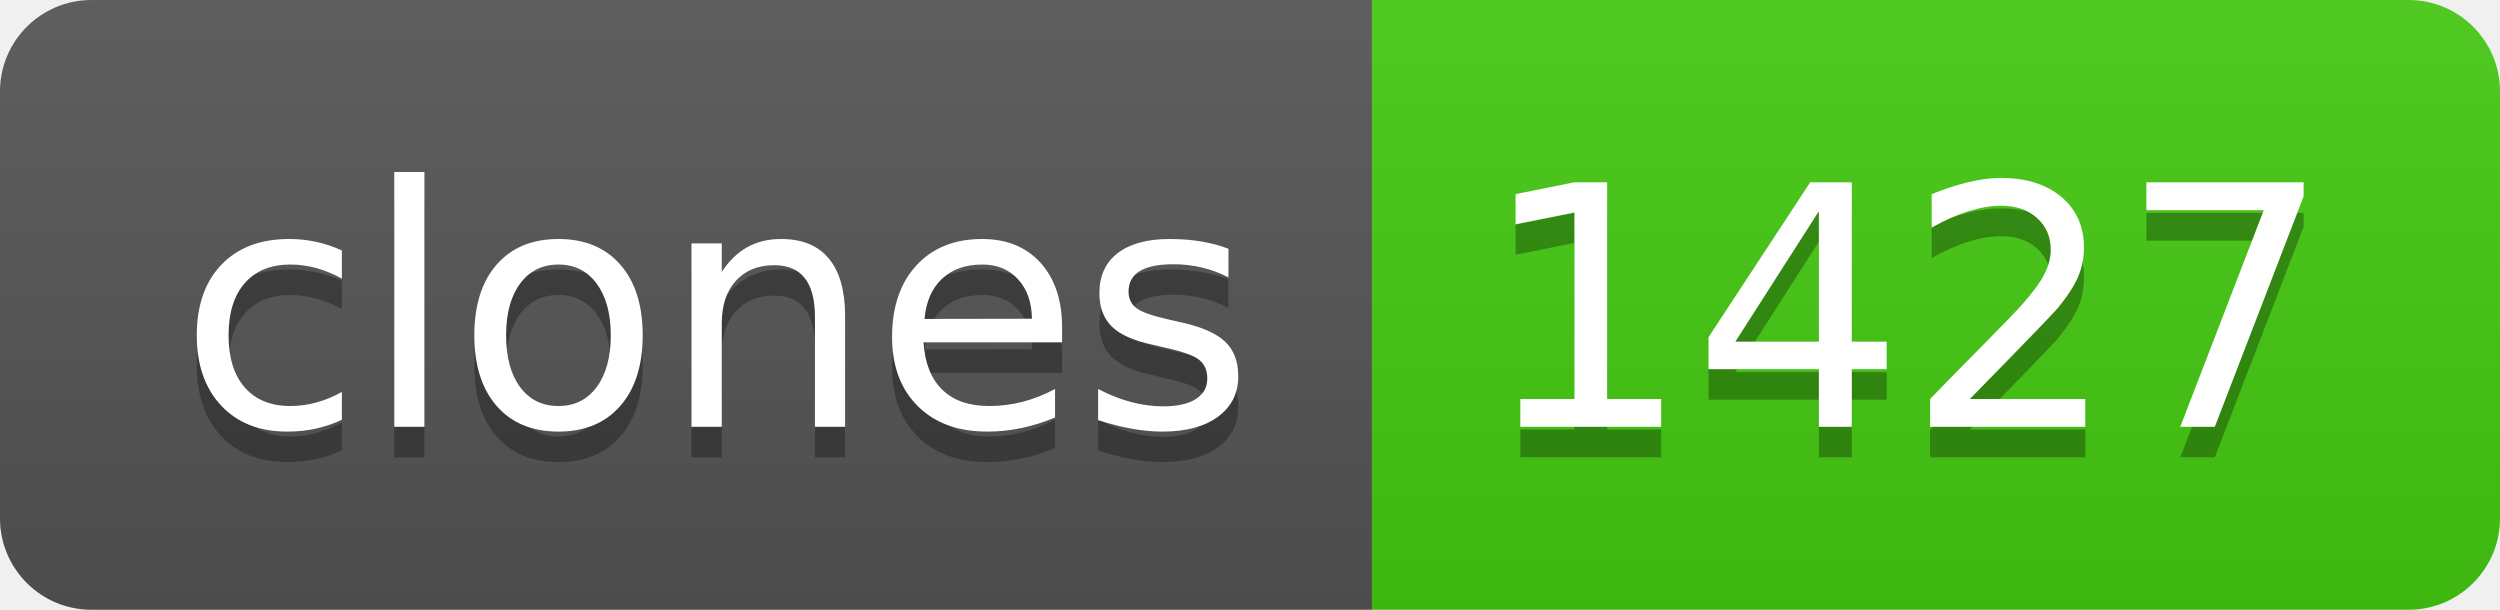
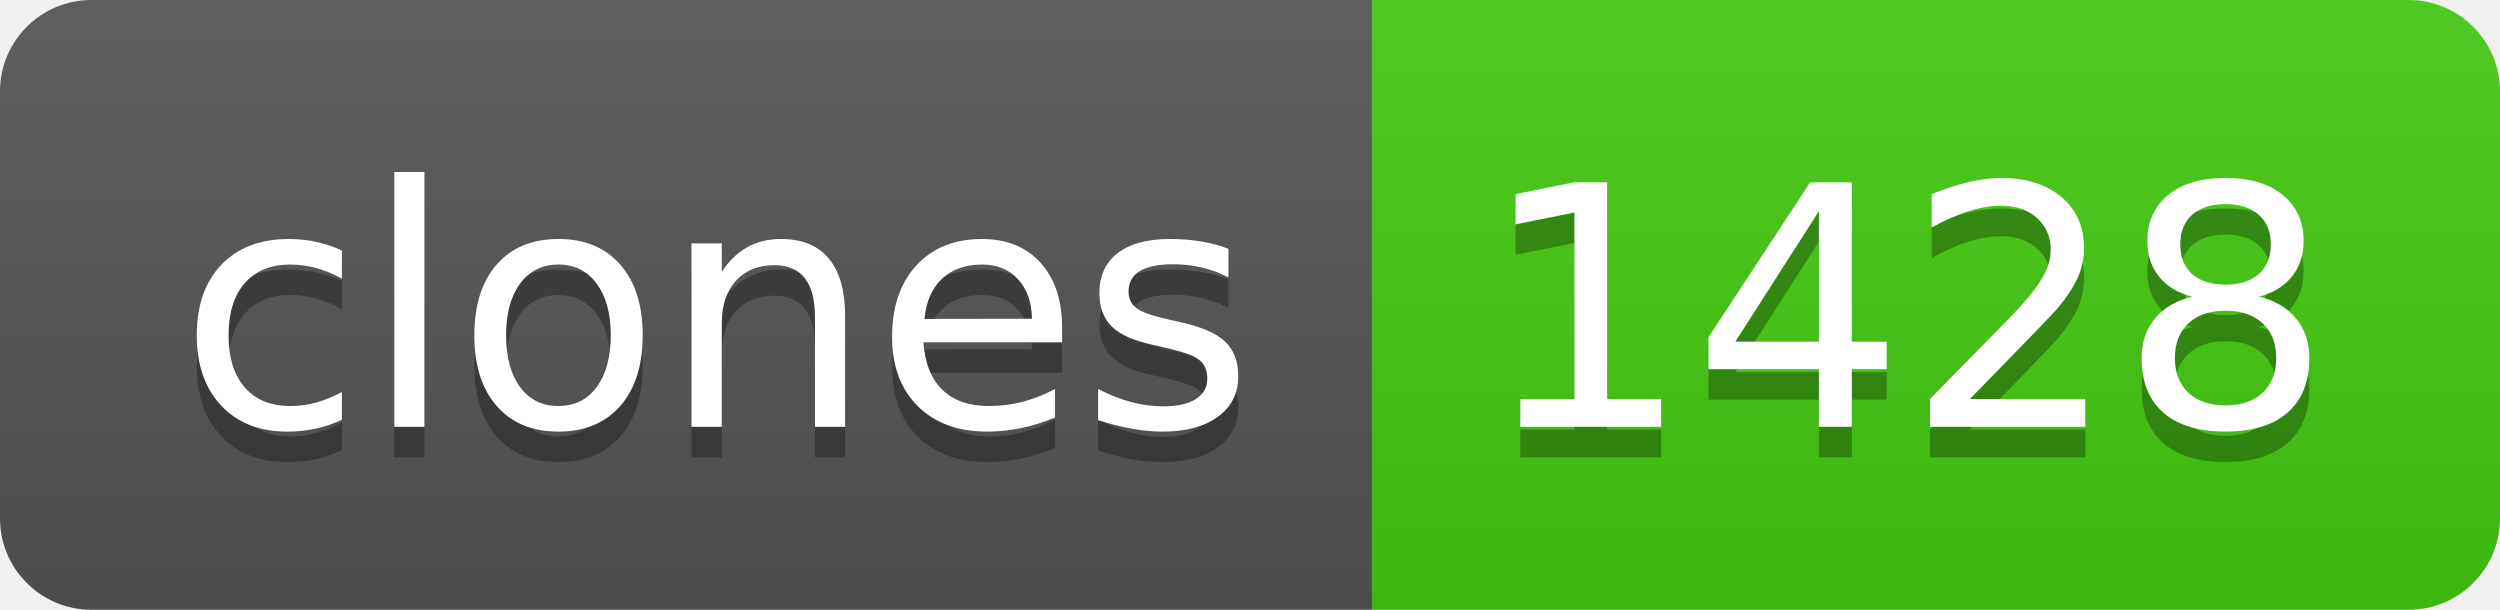
- <svg xmlns="http://www.w3.org/2000/svg" width="82" height="20" role="img" aria-label="clones: 1427">
+ <svg xmlns="http://www.w3.org/2000/svg" width="82" height="20" role="img" aria-label="clones: 1428">
  <linearGradient id="s" x2="0" y2="100%">
    <stop offset="0" stop-color="#bbb" stop-opacity=".1" />
    <stop offset="1" stop-opacity=".1" />
  </linearGradient>
  <clipPath id="r">
    <rect width="82" height="20" rx="3" fill="#fff" />
  </clipPath>
  <g clip-path="url(#r)">
    <rect width="45" height="20" fill="#555" />
    <rect x="45" width="37" height="20" fill="#4c1" />
    <rect width="82" height="20" fill="url(#s)" />
  </g>
  <g fill="#fff" text-anchor="middle" font-family="Verdana,Geneva,DejaVu Sans,sans-serif" text-rendering="geometricPrecision" font-size="110">
    <text aria-hidden="true" x="235" y="150" fill="#010101" fill-opacity=".3" transform="scale(.1)" textLength="350">clones</text>
    <text x="235" y="140" transform="scale(.1)" fill="#fff" textLength="350">clones</text>
-     <text aria-hidden="true" x="625" y="150" fill="#010101" fill-opacity=".3" transform="scale(.1)" textLength="270">1427</text>
-     <text x="625" y="140" transform="scale(.1)" fill="#fff" textLength="270">1427</text>
+     <text aria-hidden="true" x="625" y="150" fill="#010101" fill-opacity=".3" transform="scale(.1)" textLength="270">1428</text>
+     <text x="625" y="140" transform="scale(.1)" fill="#fff" textLength="270">1428</text>
  </g>
</svg>
